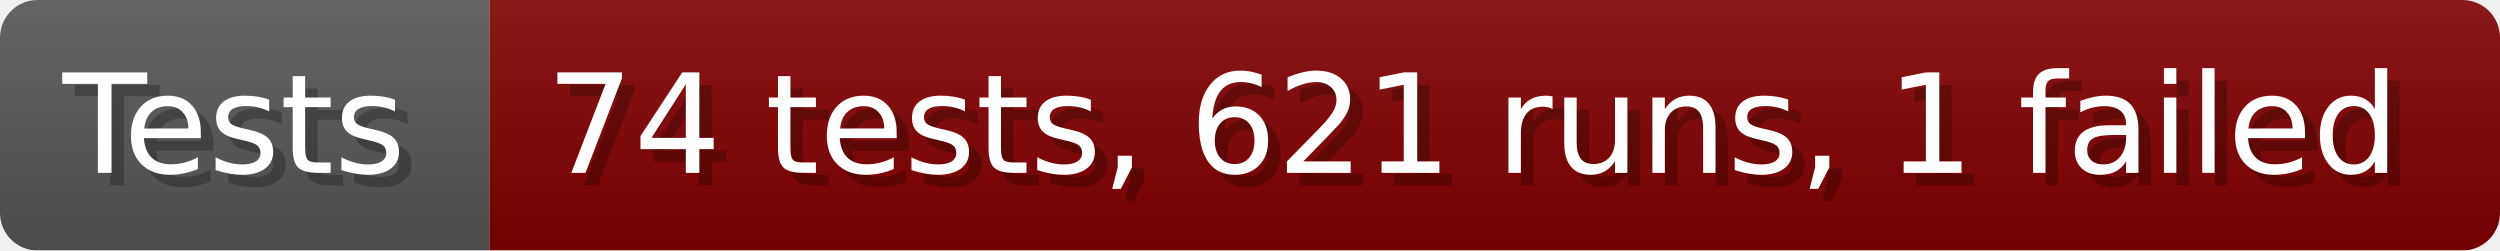
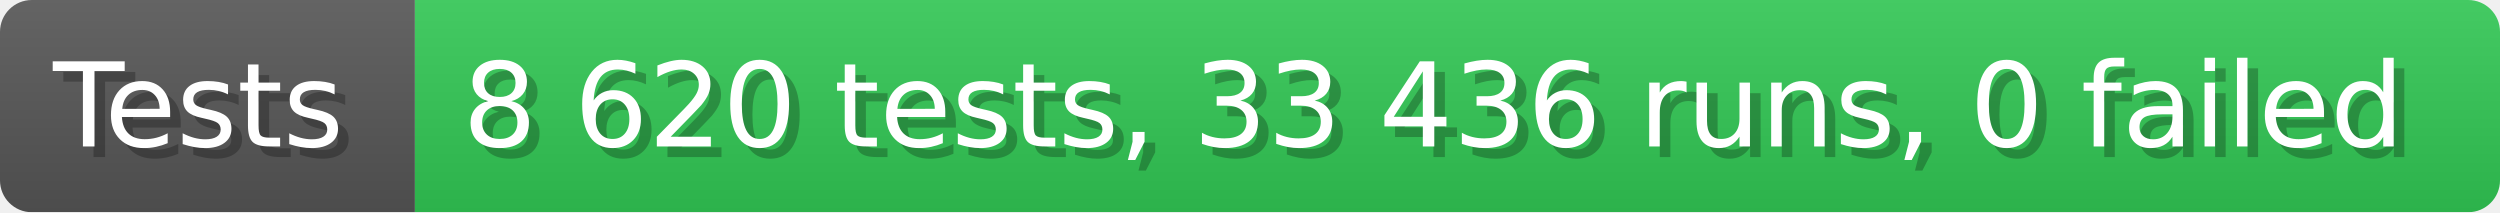
- <svg xmlns="http://www.w3.org/2000/svg" width="199.6" height="20" viewBox="0 0 1996 200" role="img" aria-label="Tests: 74 tests, 621 runs, 1 failed">
+ <svg xmlns="http://www.w3.org/2000/svg" width="235.6" height="20" viewBox="0 0 2356 200" role="img" aria-label="Tests: 8 620 tests, 33 436 runs, 0 failed">
  <linearGradient id="a" x2="0" y2="100%">
    <stop offset="0" stop-opacity=".1" stop-color="#EEE" />
    <stop offset="1" stop-opacity=".1" />
  </linearGradient>
  <mask id="m">
-     <rect width="1996" height="200" rx="30" fill="#FFF" />
+     <rect width="2356" height="200" rx="30" fill="#FFF" />
  </mask>
  <g mask="url(#m)">
    <rect width="391" height="200" fill="#555" />
-     <rect width="1605" height="200" fill="#800000" x="391" />
-     <rect width="1996" height="200" fill="url(#a)" />
+     <rect width="1965" height="200" fill="#31c653" x="391" />
+     <rect width="2356" height="200" fill="url(#a)" />
  </g>
  <g aria-hidden="true" fill="#fff" text-anchor="start" font-family="Verdana,DejaVu Sans,sans-serif" font-size="110">
    <text x="60" y="148" textLength="291" fill="#000" opacity="0.25">Tests</text>
    <text x="50" y="138" textLength="291">Tests</text>
-     <text x="446" y="148" textLength="1505" fill="#000" opacity="0.25">74 tests, 621 runs, 1 failed</text>
-     <text x="436" y="138" textLength="1505">74 tests, 621 runs, 1 failed</text>
+     <text x="446" y="148" textLength="1865" fill="#000" opacity="0.25">8 620 tests, 33 436 runs, 0 failed</text>
+     <text x="436" y="138" textLength="1865">8 620 tests, 33 436 runs, 0 failed</text>
  </g>
</svg>
